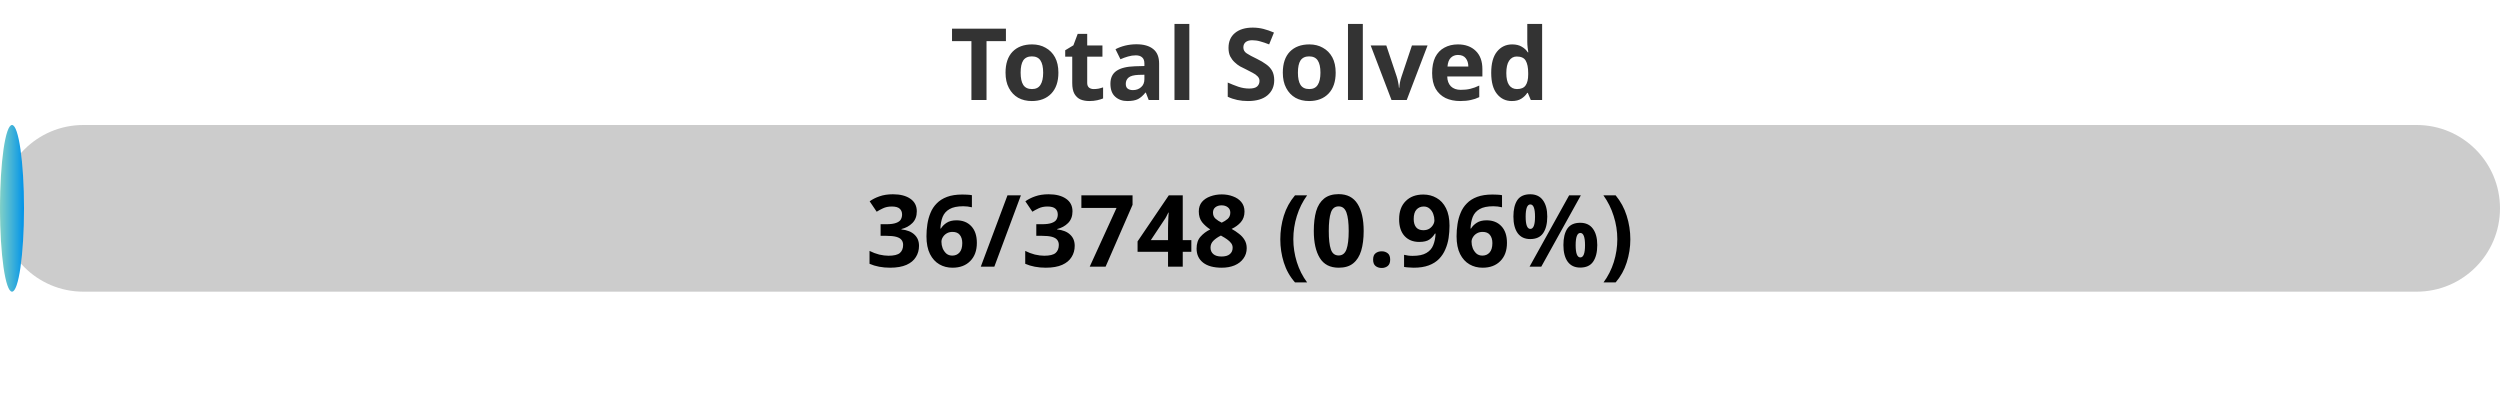
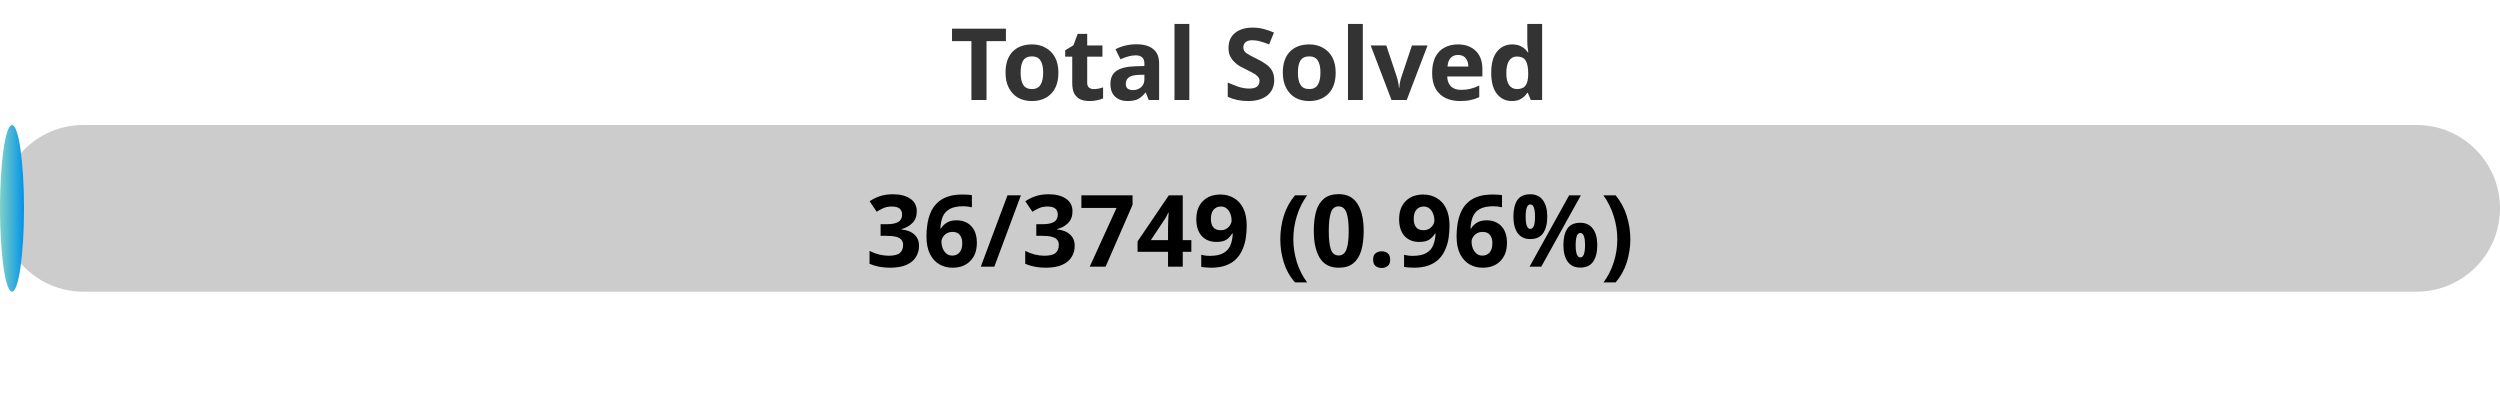
<svg xmlns="http://www.w3.org/2000/svg" width="300" height="50">
  <defs>
    <linearGradient id="gradient" x1="0%" y1="0%" x2="100%" y2="0%">
      <stop offset="0%" stop-color="#80D0C7" />
      <stop offset="100%" stop-color="#0093E9" />
    </linearGradient>
    <style>
            .progress-bar {
                fill: url(#gradient);
            }
            text {
                font-weight: bold;
                font-family: Verdana, Geneva, sans-serif;
            }
        </style>
  </defs>
  <rect x="0" y="15" width="300" height="20" rx="10" fill="#ccc" />
  <rect x="0" y="15" width="2.88" height="20" rx="10" class="progress-bar" />
  <text x="150" y="12" text-anchor="middle" font-size="12" fill="#333">Total Solved</text>
-   <text x="150" y="32" text-anchor="middle" font-size="12" fill="#000">36/3748 (0.96%)</text>
+   <text x="150" y="32" text-anchor="middle" font-size="12" fill="#000">36/3749 (0.96%)</text>
</svg>
